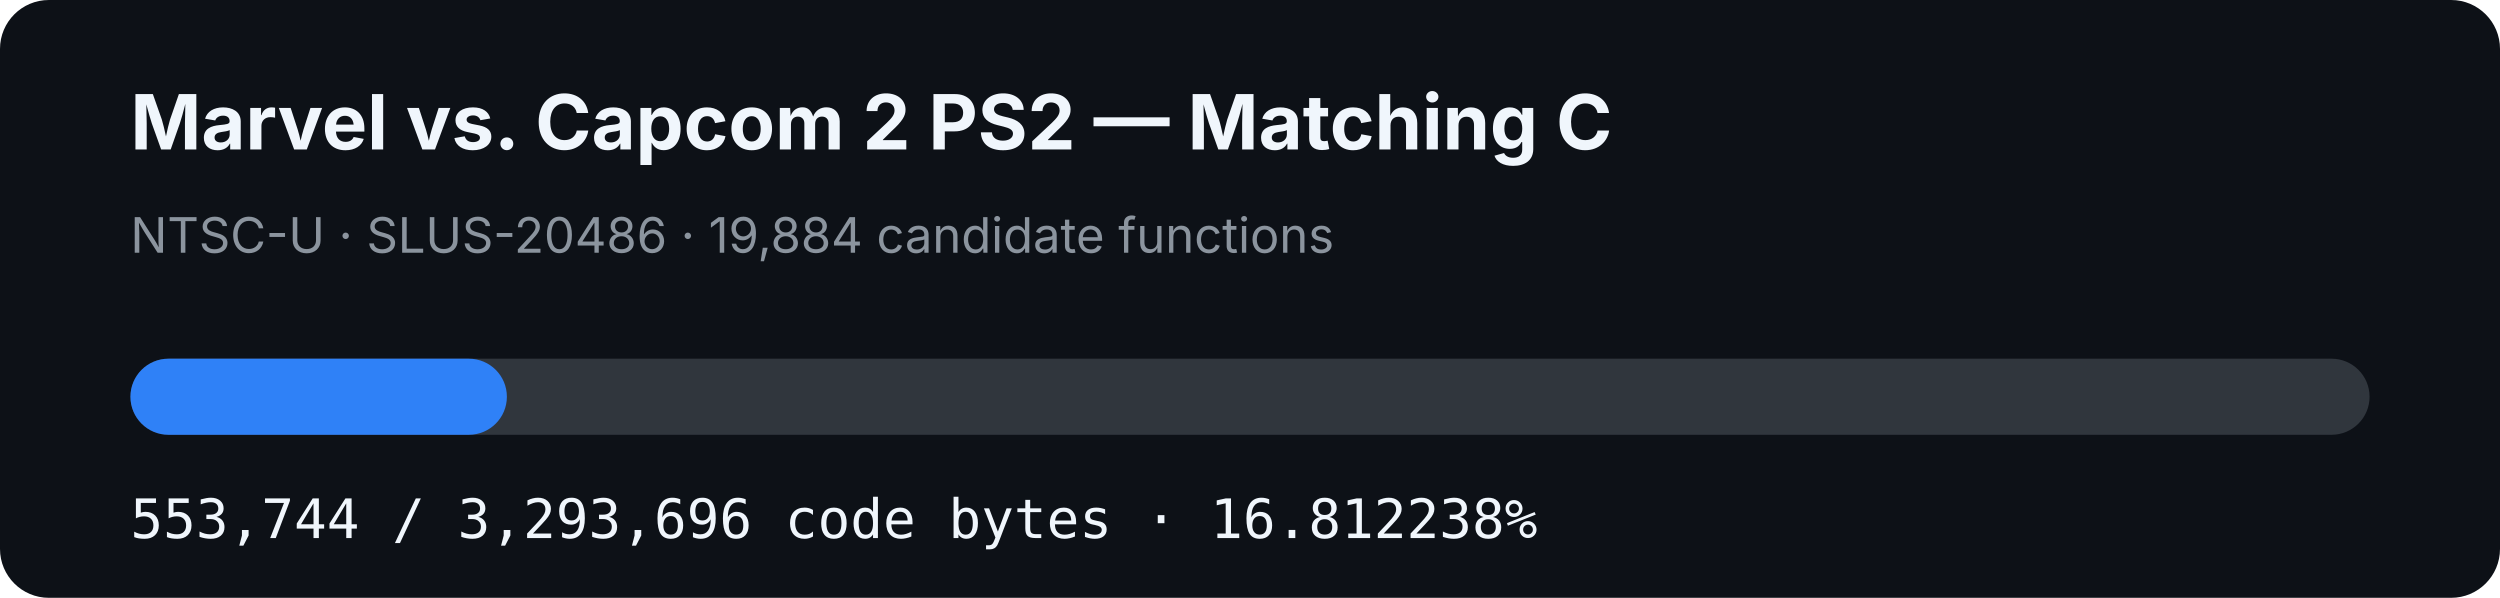
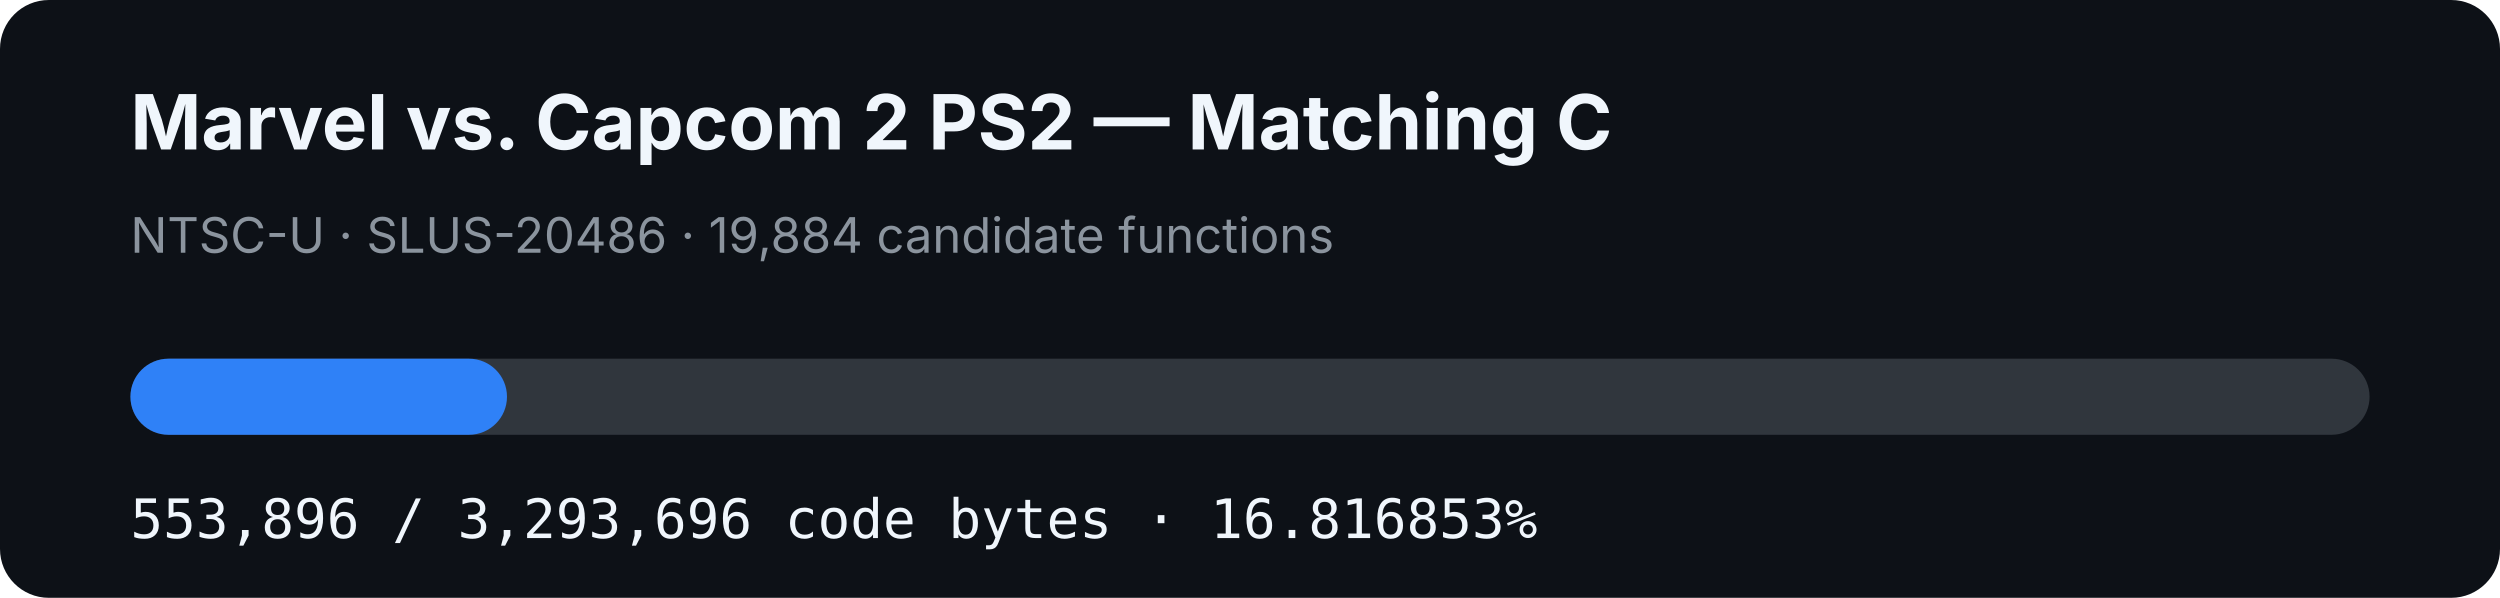
- <svg xmlns="http://www.w3.org/2000/svg" width="920" height="220" viewBox="0 0 920 220" role="img" aria-label="MVC2 PS2 matching C progress: 16.812238%">
+ <svg xmlns="http://www.w3.org/2000/svg" width="920" height="220" viewBox="0 0 920 220" role="img" aria-label="MVC2 PS2 matching C progress: 16.816853%">
  <rect width="920" height="220" rx="18" fill="#0d1117" />
  <text x="48" y="55" fill="#f0f6fc" font-family="-apple-system,BlinkMacSystemFont,Segoe UI,sans-serif" font-size="28" font-weight="700">Marvel vs. Capcom 2 PS2 — Matching C</text>
  <text x="48" y="93" fill="#8b949e" font-family="-apple-system,BlinkMacSystemFont,Segoe UI,sans-serif" font-size="18">NTSC-U · SLUS-20486 · 19,884 candidate functions</text>
  <rect x="48" y="132" width="824" height="28" rx="14" fill="#30363d" />
-   <rect x="48" y="132" width="138.533" height="28" rx="14" fill="#2f81f7" />
-   <text x="48" y="198" fill="#f0f6fc" font-family="ui-monospace,SFMono-Regular,Menlo,monospace" font-size="20">553,744 / 3,293,696 code bytes · 16.812238%</text>
+   <rect x="48" y="132" width="138.571" height="28" rx="14" fill="#2f81f7" />
+   <text x="48" y="198" fill="#f0f6fc" font-family="ui-monospace,SFMono-Regular,Menlo,monospace" font-size="20">553,896 / 3,293,696 code bytes · 16.816853%</text>
</svg>
